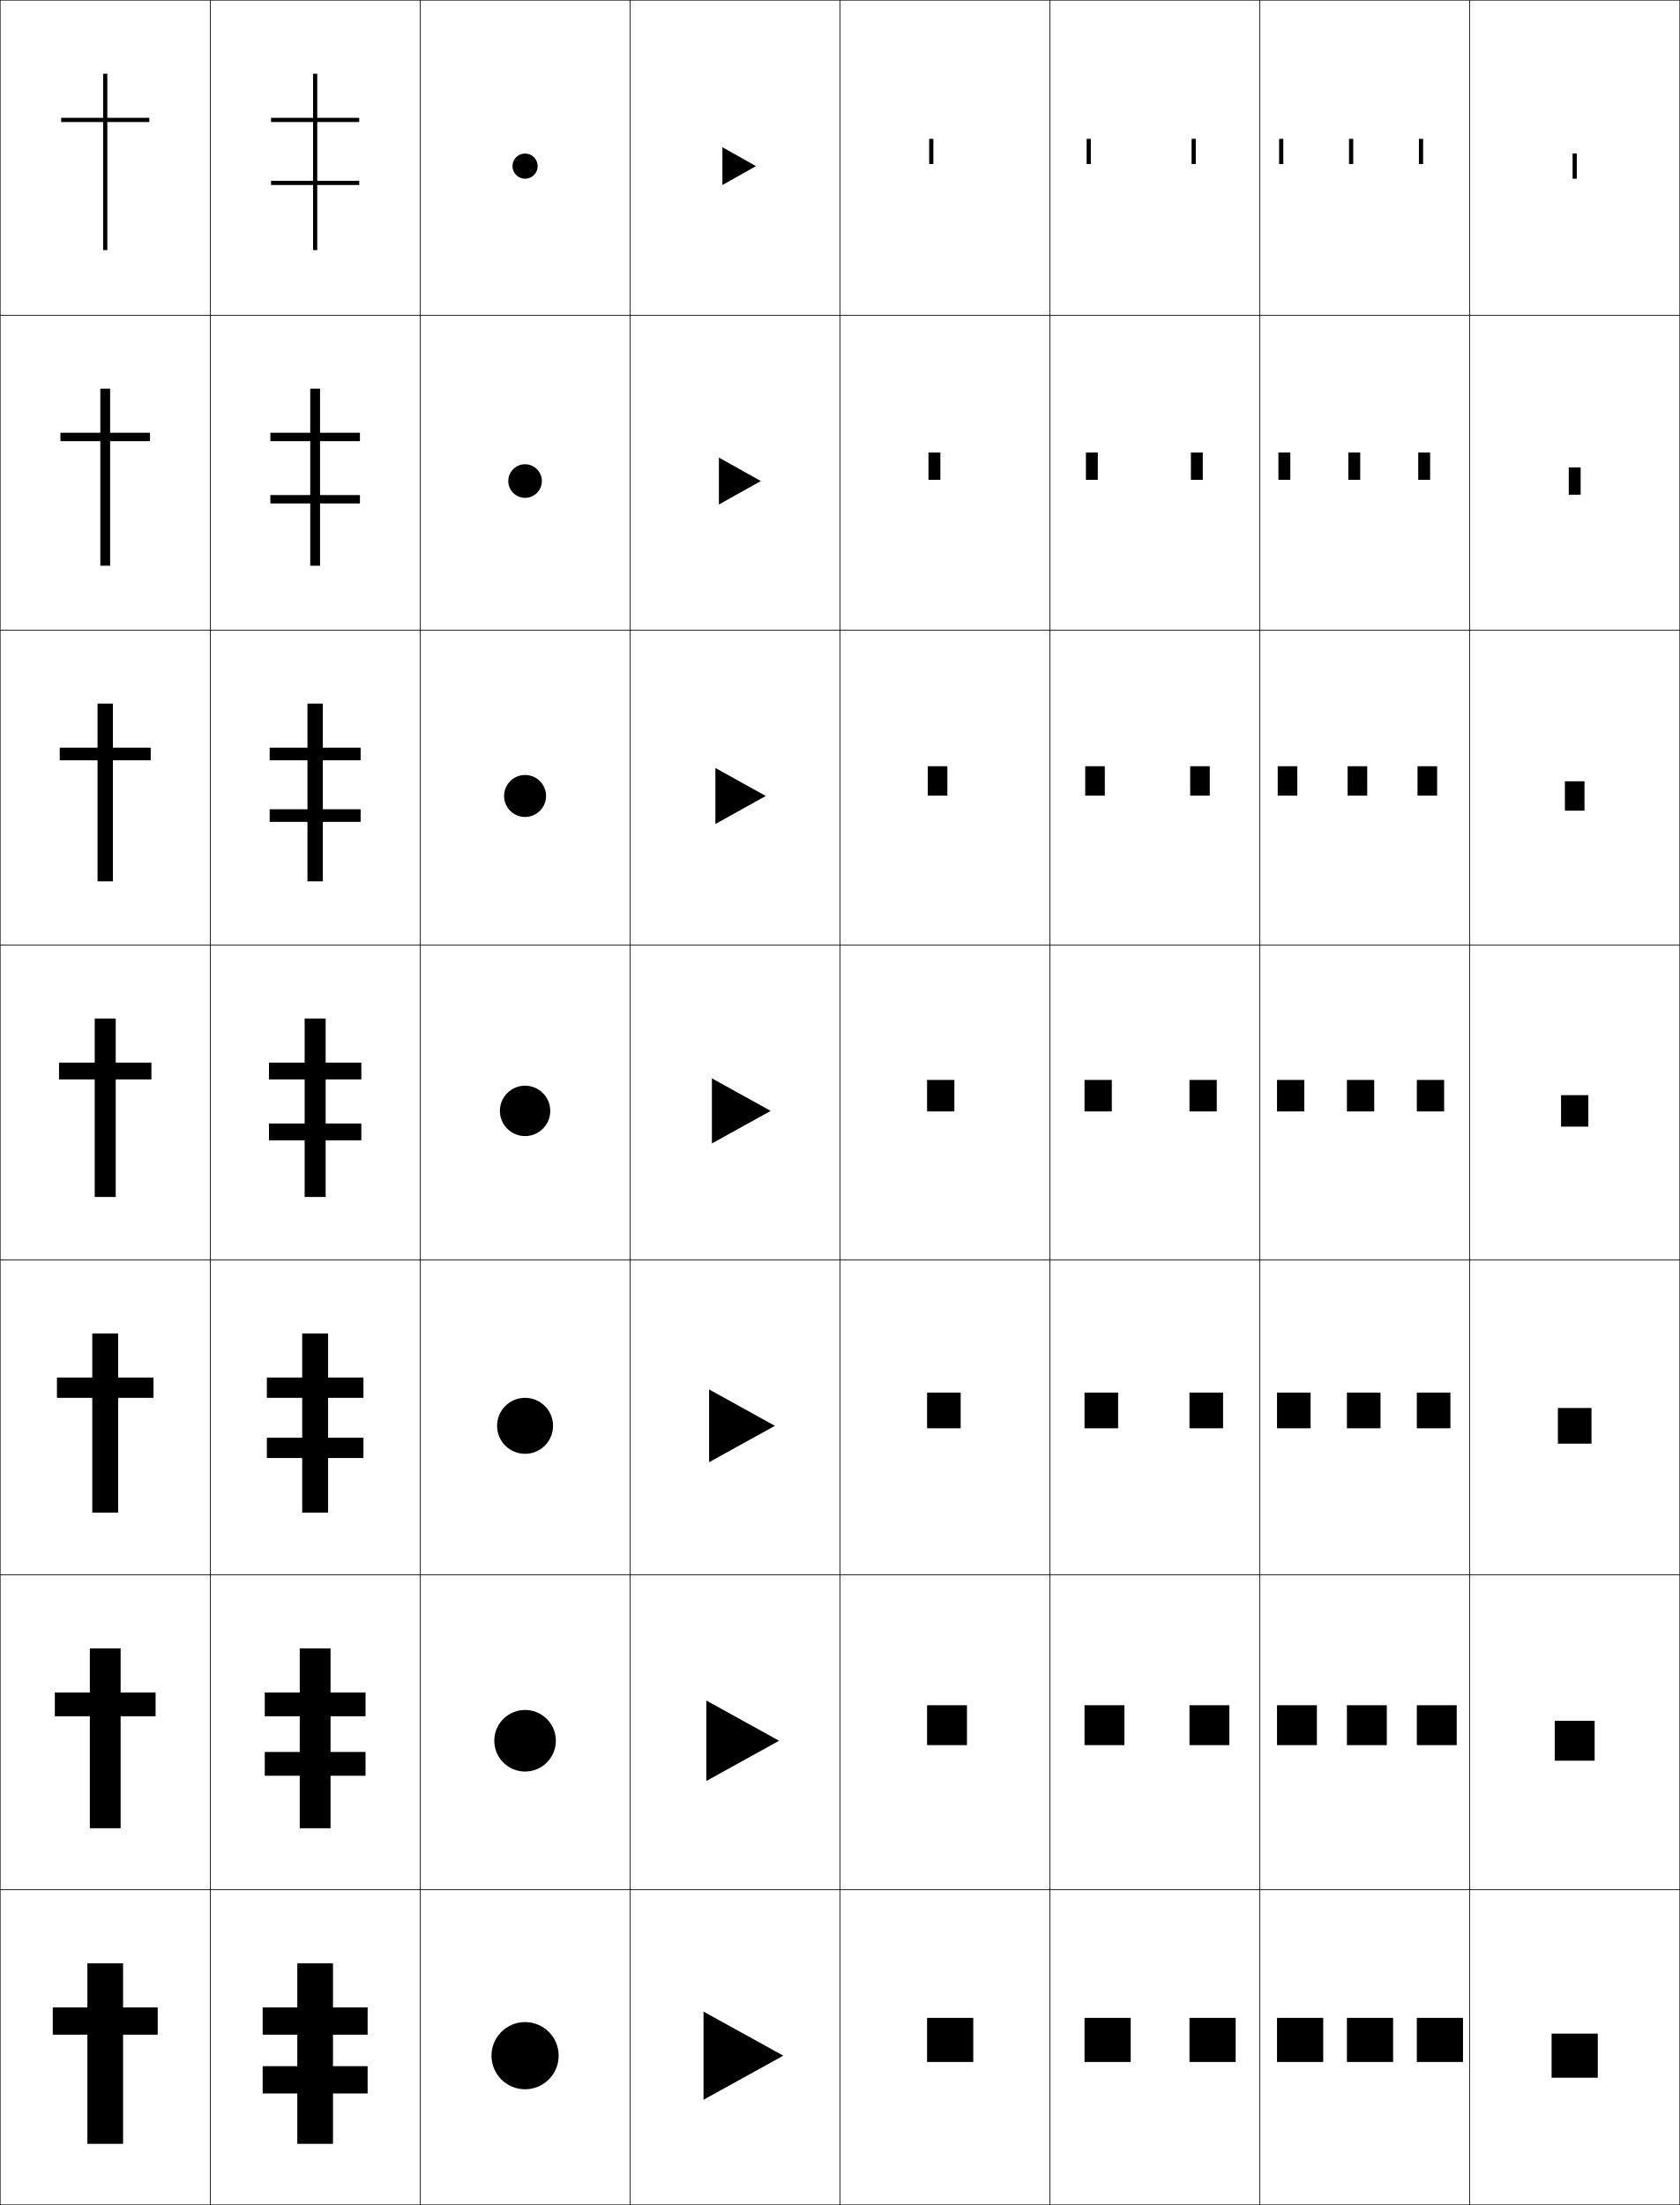
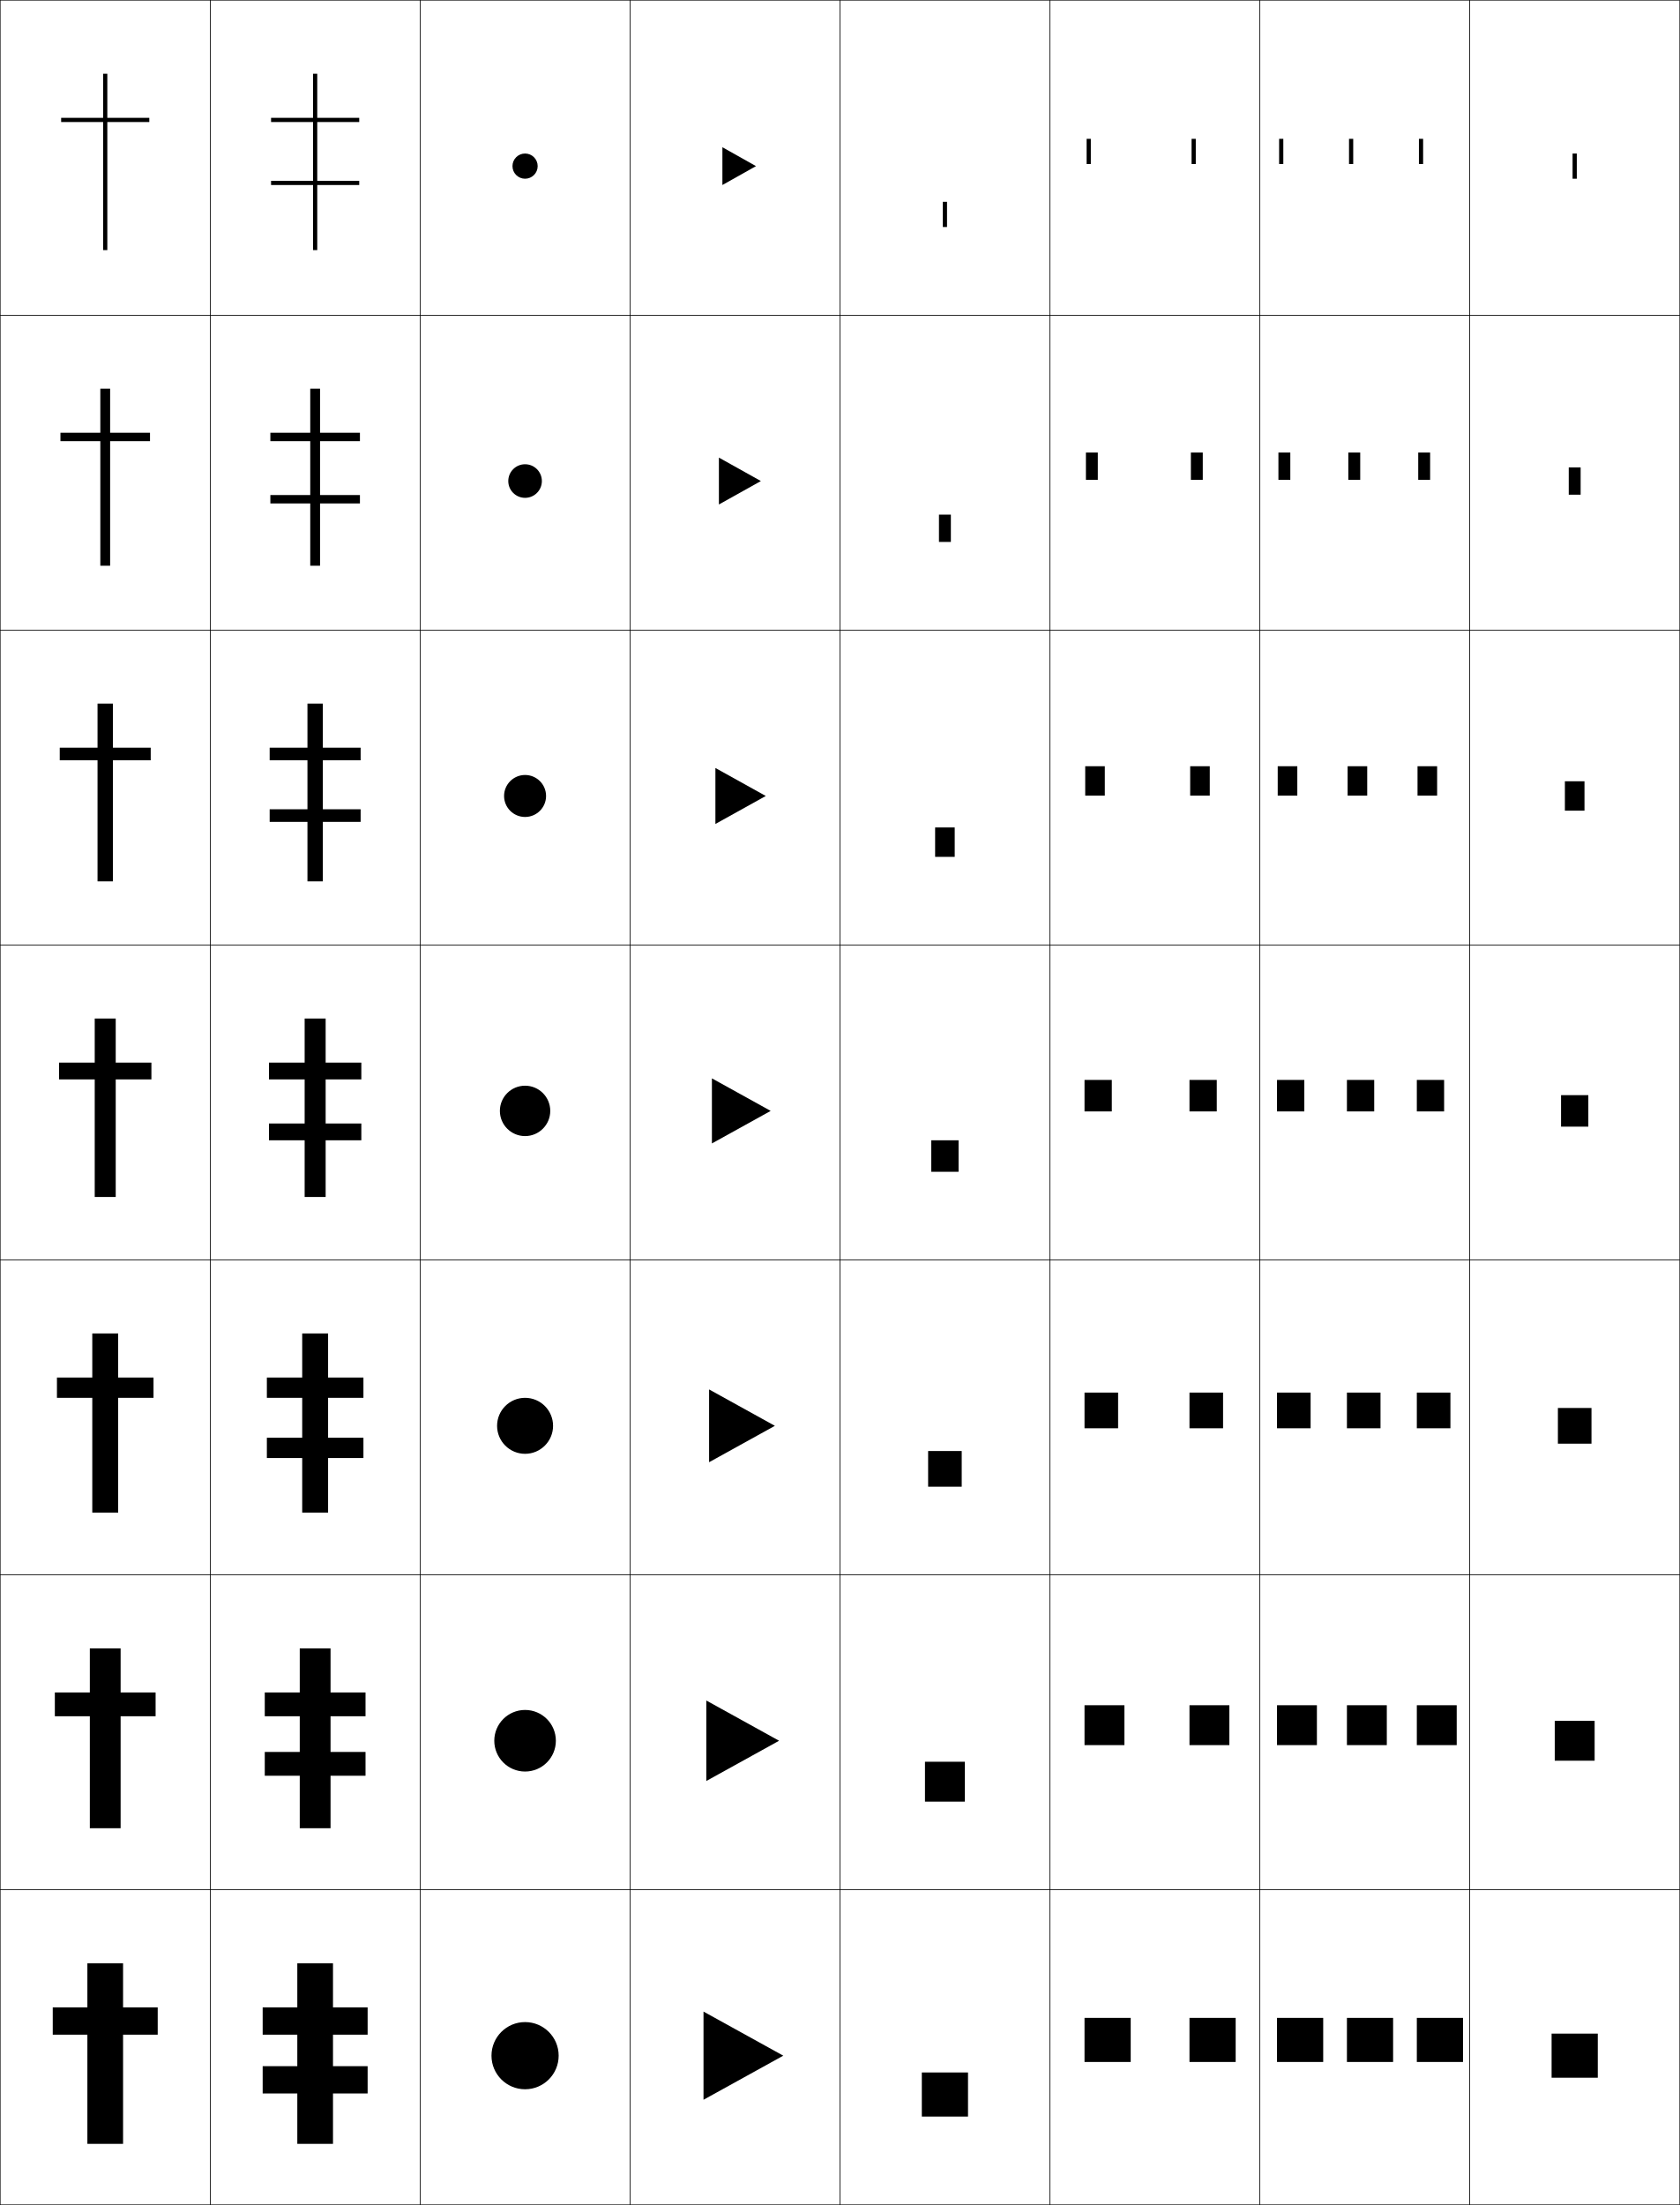
<svg xmlns="http://www.w3.org/2000/svg" width="800.25" height="1050.25" viewBox="0 0 800.25 1050.25" overflow="visible" enable-background="new 0 0 800.25 1050.25" xml:space="preserve">
  <g id="レイヤー1">
    <g>
      <rect x="0.125" y="0.125" fill="none" stroke="#000000" stroke-width="0.25" width="100" height="150" />
      <rect x="100.125" y="0.125" fill="none" stroke="#000000" stroke-width="0.25" width="100" height="150" />
      <rect x="200.125" y="0.125" fill="none" stroke="#000000" stroke-width="0.25" width="100" height="150" />
      <rect x="300.125" y="0.125" fill="none" stroke="#000000" stroke-width="0.25" width="100" height="150" />
      <rect x="400.125" y="0.125" fill="none" stroke="#000000" stroke-width="0.25" width="100" height="150" />
      <rect x="500.125" y="0.125" fill="none" stroke="#000000" stroke-width="0.25" width="100" height="150" />
      <rect x="600.125" y="0.125" fill="none" stroke="#000000" stroke-width="0.25" width="100" height="150" />
      <rect x="0.125" y="150.125" fill="none" stroke="#000000" stroke-width="0.25" width="100" height="150" />
      <rect x="100.125" y="150.125" fill="none" stroke="#000000" stroke-width="0.25" width="100" height="150" />
      <rect x="200.125" y="150.125" fill="none" stroke="#000000" stroke-width="0.25" width="100" height="150" />
      <rect x="300.125" y="150.125" fill="none" stroke="#000000" stroke-width="0.25" width="100" height="150" />
      <rect x="400.125" y="150.125" fill="none" stroke="#000000" stroke-width="0.25" width="100" height="150" />
      <rect x="500.125" y="150.125" fill="none" stroke="#000000" stroke-width="0.25" width="100" height="150" />
      <rect x="600.125" y="150.125" fill="none" stroke="#000000" stroke-width="0.25" width="100" height="150" />
      <rect x="0.125" y="300.125" fill="none" stroke="#000000" stroke-width="0.25" width="100" height="150" />
      <rect x="100.125" y="300.125" fill="none" stroke="#000000" stroke-width="0.25" width="100" height="150" />
      <rect x="200.125" y="300.125" fill="none" stroke="#000000" stroke-width="0.25" width="100" height="150" />
      <rect x="300.125" y="300.125" fill="none" stroke="#000000" stroke-width="0.25" width="100" height="150" />
      <rect x="400.125" y="300.125" fill="none" stroke="#000000" stroke-width="0.25" width="100" height="150" />
      <rect x="500.125" y="300.125" fill="none" stroke="#000000" stroke-width="0.25" width="100" height="150" />
      <rect x="600.125" y="300.125" fill="none" stroke="#000000" stroke-width="0.25" width="100" height="150" />
      <rect x="0.125" y="450.125" fill="none" stroke="#000000" stroke-width="0.25" width="100" height="150" />
      <rect x="100.125" y="450.125" fill="none" stroke="#000000" stroke-width="0.25" width="100" height="150" />
      <rect x="200.125" y="450.125" fill="none" stroke="#000000" stroke-width="0.25" width="100" height="150" />
      <rect x="300.125" y="450.125" fill="none" stroke="#000000" stroke-width="0.25" width="100" height="150" />
      <rect x="400.125" y="450.125" fill="none" stroke="#000000" stroke-width="0.25" width="100" height="150" />
      <rect x="500.125" y="450.125" fill="none" stroke="#000000" stroke-width="0.25" width="100" height="150" />
      <rect x="600.125" y="450.125" fill="none" stroke="#000000" stroke-width="0.25" width="100" height="150" />
      <rect x="0.125" y="600.125" fill="none" stroke="#000000" stroke-width="0.25" width="100" height="150" />
      <rect x="100.125" y="600.125" fill="none" stroke="#000000" stroke-width="0.25" width="100" height="150" />
      <rect x="200.125" y="600.125" fill="none" stroke="#000000" stroke-width="0.25" width="100" height="150" />
      <rect x="300.125" y="600.125" fill="none" stroke="#000000" stroke-width="0.25" width="100" height="150" />
      <rect x="400.125" y="600.125" fill="none" stroke="#000000" stroke-width="0.25" width="100" height="150" />
      <rect x="500.125" y="600.125" fill="none" stroke="#000000" stroke-width="0.25" width="100" height="150" />
      <rect x="600.125" y="600.125" fill="none" stroke="#000000" stroke-width="0.25" width="100" height="150" />
      <rect x="0.125" y="750.125" fill="none" stroke="#000000" stroke-width="0.25" width="100" height="150" />
      <rect x="100.125" y="750.125" fill="none" stroke="#000000" stroke-width="0.25" width="100" height="150" />
      <rect x="200.125" y="750.125" fill="none" stroke="#000000" stroke-width="0.25" width="100" height="150" />
      <rect x="300.125" y="750.125" fill="none" stroke="#000000" stroke-width="0.25" width="100" height="150" />
      <rect x="400.125" y="750.125" fill="none" stroke="#000000" stroke-width="0.25" width="100" height="150" />
      <rect x="500.125" y="750.125" fill="none" stroke="#000000" stroke-width="0.25" width="100" height="150" />
      <rect x="600.125" y="750.125" fill="none" stroke="#000000" stroke-width="0.25" width="100" height="150" />
      <rect x="0.125" y="900.125" fill="none" stroke="#000000" stroke-width="0.25" width="100" height="150" />
      <rect x="100.125" y="900.125" fill="none" stroke="#000000" stroke-width="0.25" width="100" height="150" />
      <rect x="200.125" y="900.125" fill="none" stroke="#000000" stroke-width="0.25" width="100" height="150" />
      <rect x="300.125" y="900.125" fill="none" stroke="#000000" stroke-width="0.25" width="100" height="150" />
      <rect x="400.125" y="900.125" fill="none" stroke="#000000" stroke-width="0.25" width="100" height="150" />
      <rect x="500.125" y="900.125" fill="none" stroke="#000000" stroke-width="0.25" width="100" height="150" />
      <rect x="600.125" y="900.125" fill="none" stroke="#000000" stroke-width="0.25" width="100" height="150" />
      <rect x="700.125" y="0.125" fill="none" stroke="#000000" stroke-width="0.25" width="100" height="150" />
      <rect x="700.125" y="150.125" fill="none" stroke="#000000" stroke-width="0.25" width="100" height="150" />
      <rect x="700.125" y="300.125" fill="none" stroke="#000000" stroke-width="0.25" width="100" height="150" />
      <rect x="700.125" y="450.125" fill="none" stroke="#000000" stroke-width="0.25" width="100" height="150" />
      <rect x="700.125" y="600.125" fill="none" stroke="#000000" stroke-width="0.25" width="100" height="150" />
      <rect x="700.125" y="750.125" fill="none" stroke="#000000" stroke-width="0.25" width="100" height="150" />
      <rect x="700.125" y="900.125" fill="none" stroke="#000000" stroke-width="0.25" width="100" height="150" />
    </g>
    <g>
      <polygon points="75.125,956.125 58.625,956.125 58.625,935.125 41.625,935.125 41.625,956.125 25.125,956.125 25.125,969.125       41.625,969.125 41.625,1021.125 58.625,1021.125 58.625,969.125 75.125,969.125 " />
      <polygon points="74.125,806.125 57.458,806.125 57.458,785.125 42.792,785.125 42.792,806.125       26.125,806.125 26.125,817.458 42.792,817.458 42.792,870.792 57.458,870.792       57.458,817.458 74.125,817.458 " />
      <polygon points="73.125,656.125 56.292,656.125 56.292,635.125 43.958,635.125 43.958,656.125 27.125,656.125       27.125,665.792 43.958,665.792 43.958,720.458 56.292,720.458 56.292,665.792       73.125,665.792 " />
      <polygon points="72.125,506.125 55.125,506.125 55.125,485.125 45.125,485.125 45.125,506.125 28.125,506.125 28.125,514.125       45.125,514.125 45.125,570.125 55.125,570.125 55.125,514.125 72.125,514.125 " />
      <polygon points="71.792,356.125 53.792,356.125 53.792,335.125 46.458,335.125       46.458,356.125 28.458,356.125 28.458,362.125 46.458,362.125 46.458,419.791       53.792,419.791 53.792,362.125 71.792,362.125 " />
      <polygon points="71.458,206.125 52.458,206.125 52.458,185.125 47.792,185.125 47.792,206.125       28.792,206.125 28.792,210.125 47.792,210.125 47.792,269.458 52.458,269.458 52.458,210.125       71.458,210.125 " />
      <polygon points="71.125,56.125 51.125,56.125 51.125,35.125 49.125,35.125 49.125,56.125 29.125,56.125 29.125,58.125       49.125,58.125 49.125,119.125 51.125,119.125 51.125,58.125 71.125,58.125 " />
    </g>
    <g>
      <polygon points="175.125,969.125 175.125,956.125 158.625,956.125 158.625,935.125 141.625,935.125 141.625,956.125       125.125,956.125 125.125,969.125 141.625,969.125 141.625,984.125 125.125,984.125 125.125,997.125 141.625,997.125       141.625,1021.125 158.625,1021.125 158.625,997.125 175.125,997.125 175.125,984.125 158.625,984.125 158.625,969.125 " />
      <polygon points="174.125,817.458 174.125,806.125 157.458,806.125 157.458,785.125 142.791,785.125       142.791,806.125 126.125,806.125 126.125,817.458 142.791,817.458 142.791,834.458       126.125,834.458 126.125,845.792 142.791,845.792 142.791,870.792 157.458,870.792       157.458,845.792 174.125,845.792 174.125,834.458 157.458,834.458 157.458,817.458 " />
      <polygon points="173.125,665.792 173.125,656.125 156.292,656.125 156.292,635.125 143.958,635.125       143.958,656.125 127.125,656.125 127.125,665.792 143.958,665.792 143.958,684.792       127.125,684.792 127.125,694.458 143.958,694.458 143.958,720.458 156.292,720.458       156.292,694.458 173.125,694.458 173.125,684.792 156.292,684.792 156.292,665.792 " />
      <polygon points="172.125,514.125 172.125,506.125 155.125,506.125 155.125,485.125 145.125,485.125 145.125,506.125       128.125,506.125 128.125,514.125 145.125,514.125 145.125,535.125 128.125,535.125 128.125,543.125 145.125,543.125       145.125,570.125 155.125,570.125 155.125,543.125 172.125,543.125 172.125,535.125 155.125,535.125 155.125,514.125 " />
      <polygon points="171.792,362.125 171.792,356.125 153.791,356.125 153.791,335.125       146.458,335.125 146.458,356.125 128.458,356.125 128.458,362.125 146.458,362.125       146.458,385.458 128.458,385.458 128.458,391.458 146.458,391.458 146.458,419.791       153.791,419.791 153.791,391.458 171.792,391.458 171.792,385.458 153.791,385.458       153.791,362.125 " />
      <polygon points="171.458,210.125 171.458,206.125 152.458,206.125 152.458,185.125 147.792,185.125       147.792,206.125 128.792,206.125 128.792,210.125 147.792,210.125 147.792,235.792       128.792,235.792 128.792,239.792 147.792,239.792 147.792,269.458 152.458,269.458       152.458,239.792 171.458,239.792 171.458,235.792 152.458,235.792 152.458,210.125 " />
      <polygon points="171.125,58.125 171.125,56.125 151.125,56.125 151.125,35.125 149.125,35.125 149.125,56.125 129.125,56.125       129.125,58.125 149.125,58.125 149.125,86.125 129.125,86.125 129.125,88.125 149.125,88.125 149.125,119.125 151.125,119.125       151.125,88.125 171.125,88.125 171.125,86.125 151.125,86.125 151.125,58.125 " />
    </g>
    <g>
      <polygon points="373.125,979.125 335.125,1000.125 335.125,958.125 " />
      <polygon points="371.125,829.125 336.458,848.292 336.458,809.958 " />
      <polygon points="369.125,679.125 337.792,696.458 337.792,661.792 " />
      <polygon points="367.125,529.125 339.125,544.625 339.125,513.625 " />
      <polygon points="364.791,379.125 340.792,392.458 340.792,365.792 " />
      <polygon points="362.458,229.125 342.458,240.292 342.458,217.958 " />
      <polygon points="360.125,79.125 344.125,88.125 344.125,70.125 " />
    </g>
    <g>
      <rect x="739.125" y="968.625" width="22" height="21" />
      <rect x="740.625" y="819.625" width="19" height="19" />
      <rect x="742.125" y="670.625" width="16" height="17" />
      <rect x="743.625" y="521.625" width="13" height="15" />
      <rect x="745.458" y="372.125" width="9.333" height="14" />
      <rect x="747.292" y="222.625" width="5.666" height="13" />
      <rect x="749.125" y="73.125" width="2" height="12" />
    </g>
    <g>
      <path d="M250.125,85.125c-3.313,0-6-2.687-6-6s2.687-6,6-6s6,2.687,6,6S253.438,85.125,250.125,85.125      L250.125,85.125z" />
      <path d="M250.125,237.125c-4.418,0-8-3.582-8-8s3.582-8,8-8s8,3.582,8,8      S254.542,237.125,250.125,237.125L250.125,237.125z" />
      <path d="M250.125,389.125c-5.523,0-10-4.478-10-10s4.477-10,10-10c5.522,0,10,4.478,10,10      S255.647,389.125,250.125,389.125L250.125,389.125z" />
      <path d="M250.125,541.125c-6.627,0-12-5.373-12-12s5.373-12,12-12c6.627,0,12,5.373,12,12      S256.752,541.125,250.125,541.125L250.125,541.125z" />
      <path d="M250.125,692.458c-7.364,0-13.333-5.97-13.333-13.333      s5.969-13.333,13.333-13.333c7.363,0,13.333,5.97,13.333,13.333      S257.488,692.458,250.125,692.458L250.125,692.458z" />
      <path d="M250.125,843.792c-8.1,0-14.667-6.566-14.667-14.667      s6.566-14.667,14.667-14.667c8.1,0,14.667,6.566,14.667,14.667      S258.225,843.792,250.125,843.792L250.125,843.792z" />
      <path d="M250.125,995.125c-8.836,0-16-7.163-16-16s7.164-16,16-16c8.836,0,16,7.163,16,16      S258.961,995.125,250.125,995.125L250.125,995.125z" />
    </g>
    <g>
-       <rect x="441.625" y="961.125" width="22" height="21" />
-       <rect x="441.625" y="812.208" width="19" height="19" />
-       <rect x="441.625" y="663.292" width="16" height="17" />
-       <rect x="441.625" y="514.375" width="13" height="15" />
-       <rect x="441.958" y="364.958" width="9.334" height="14" />
-       <rect x="442.292" y="215.542" width="5.666" height="13" />
-       <rect x="442.625" y="66.125" width="2" height="12" />
-     </g>
-     <g>
      <g>
        <rect x="608.325" y="961.125" width="22" height="21" />
        <rect x="641.625" y="961.125" width="22" height="21" />
        <rect x="674.925" y="961.125" width="22" height="21" />
      </g>
      <g>
        <rect x="608.325" y="812.208" width="19" height="19" />
        <rect x="641.625" y="812.208" width="19" height="19" />
        <rect x="674.925" y="812.208" width="19" height="19" />
      </g>
      <g>
        <rect x="608.325" y="663.292" width="16" height="17" />
        <rect x="641.625" y="663.292" width="16" height="17" />
        <rect x="674.925" y="663.292" width="16" height="17" />
      </g>
      <g>
        <rect x="608.325" y="514.375" width="13" height="15" />
        <rect x="641.625" y="514.375" width="13" height="15" />
        <rect x="674.925" y="514.375" width="13" height="15" />
      </g>
      <g>
        <rect x="608.658" y="364.958" width="9.333" height="14" />
        <rect x="641.958" y="364.958" width="9.333" height="14" />
        <rect x="675.258" y="364.958" width="9.334" height="14" />
      </g>
      <g>
        <rect x="608.992" y="215.542" width="5.666" height="13" />
        <rect x="642.292" y="215.542" width="5.666" height="13" />
        <rect x="675.592" y="215.542" width="5.666" height="13" />
      </g>
      <g>
        <rect x="609.325" y="66.125" width="2" height="12" />
        <rect x="642.625" y="66.125" width="2" height="12" />
        <rect x="675.925" y="66.125" width="2" height="12" />
      </g>
    </g>
    <g>
      <g>
        <rect x="516.625" y="961.125" width="22" height="21" />
        <rect x="566.625" y="961.125" width="22" height="21" />
      </g>
      <g>
        <rect x="516.625" y="812.208" width="19" height="19" />
        <rect x="566.625" y="812.208" width="19" height="19" />
      </g>
      <g>
        <rect x="516.625" y="663.292" width="16" height="17" />
        <rect x="566.625" y="663.292" width="16" height="17" />
      </g>
      <g>
        <rect x="516.625" y="514.375" width="13" height="15" />
        <rect x="566.625" y="514.375" width="13" height="15" />
      </g>
      <g>
        <rect x="516.958" y="364.958" width="9.334" height="14" />
        <rect x="566.958" y="364.958" width="9.333" height="14" />
      </g>
      <g>
        <rect x="517.292" y="215.542" width="5.666" height="13" />
        <rect x="567.292" y="215.542" width="5.666" height="13" />
      </g>
      <g>
        <rect x="517.625" y="66.125" width="2" height="12" />
        <rect x="567.625" y="66.125" width="2" height="12" />
      </g>
    </g>
+     <g>
+       <rect x="439.125" y="987.125" width="22" height="21" />
+       <rect x="440.625" y="839.125" width="19" height="19" />
+       <rect x="442.125" y="691.125" width="16" height="17" />
+       <rect x="443.625" y="543.125" width="13" height="15" />
+       <rect x="445.458" y="394.125" width="9.333" height="14" />
+       <rect x="447.292" y="245.125" width="5.666" height="13" />
+       <rect x="449.125" y="96.125" width="2" height="12" />
+     </g>
  </g>
</svg>
